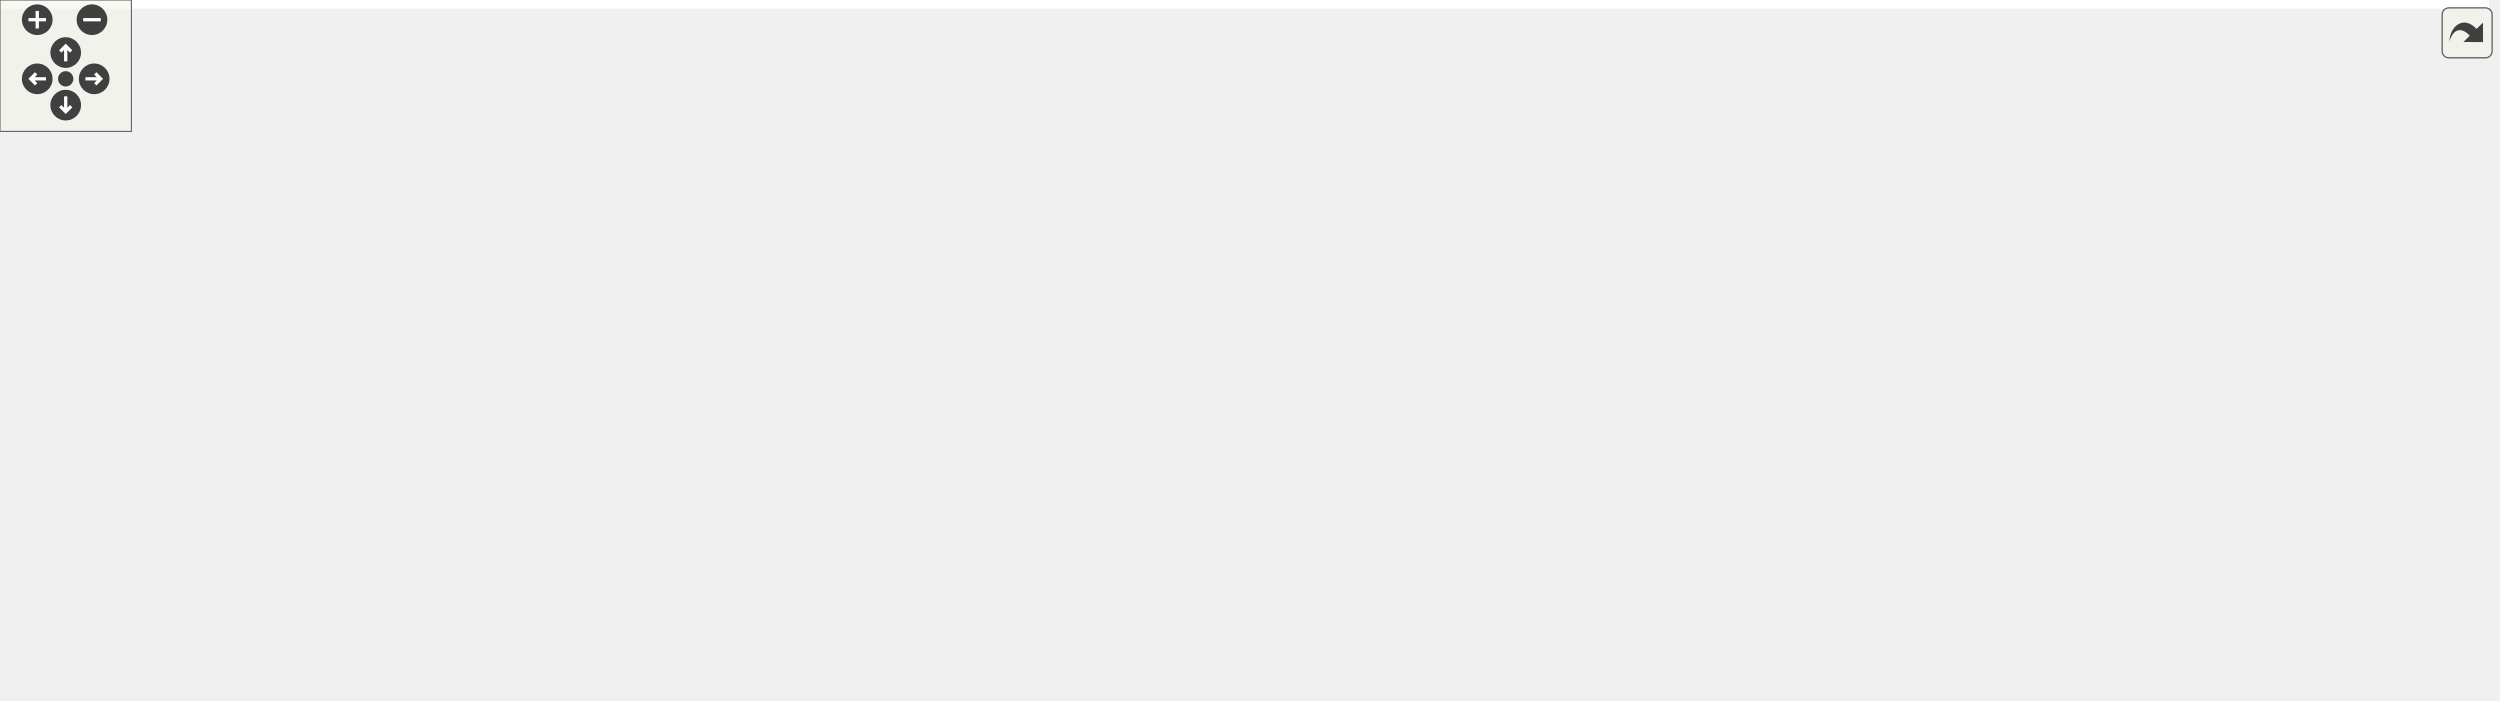
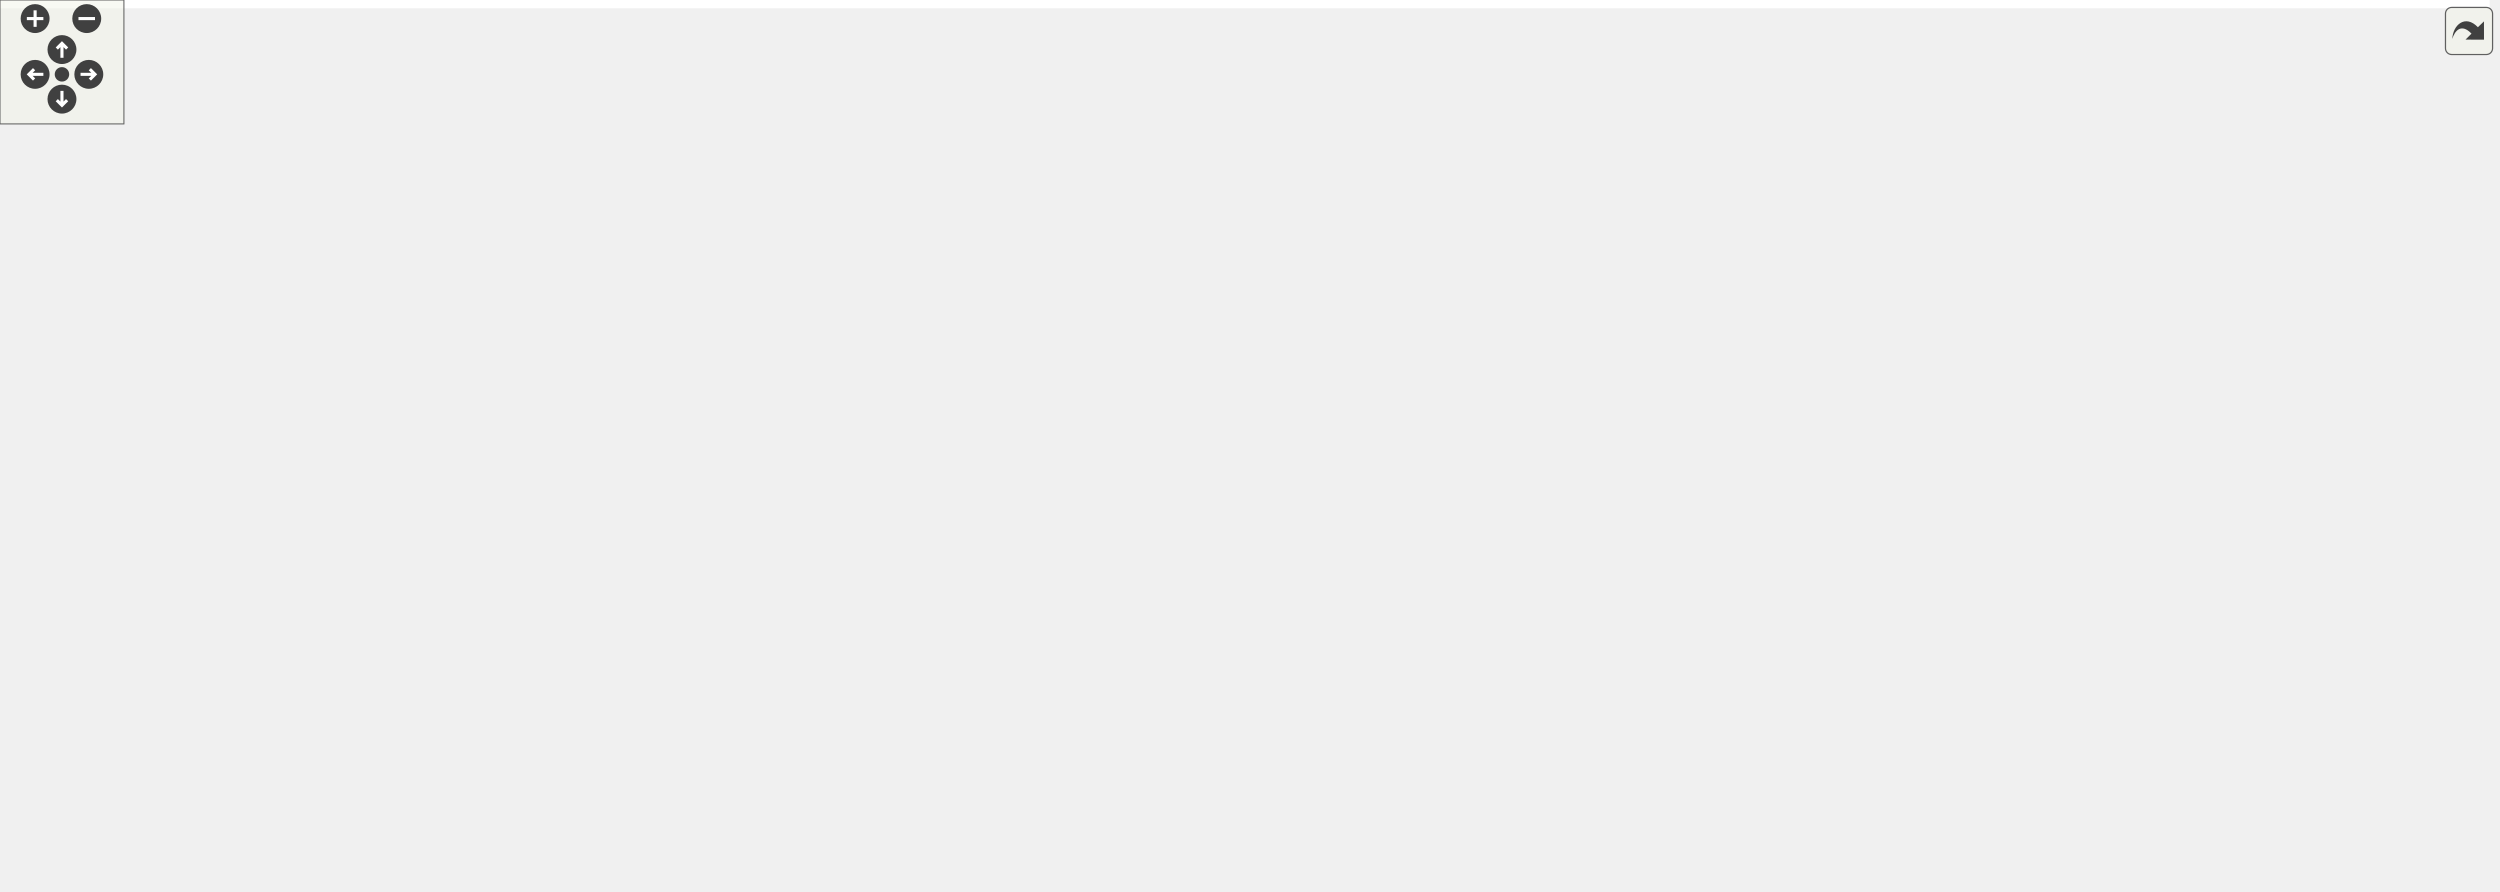
<svg xmlns="http://www.w3.org/2000/svg" xmlns:xlink="http://www.w3.org/1999/xlink" id="main" version="1.1" xml:space="preserve">
  <style type="text/css">
.edge:hover path { stroke: red; }
.edge:hover polygon { stroke: red; fill: red; }
</style>
  <defs>
    <circle id="rim" cx="0" cy="0" r="7" />
    <circle id="rim2" cx="0" cy="0" r="3.5" />
    <g id="zoomPlus">
      <use xlink:href="#rim" fill="#404040">
        <set attributeName="fill" to="#808080" begin="zoomplus.mouseover" end="zoomplus.mouseout" />
      </use>
      <path d="M-4,0h8M0,-4v8" fill="none" stroke="white" stroke-width="1.5" pointer-events="none" />
    </g>
    <g id="zoomMin">
      <use xlink:href="#rim" fill="#404040">
        <set attributeName="fill" to="#808080" begin="zoomminus.mouseover" end="zoomminus.mouseout" />
      </use>
      <path d="M-4,0h8" fill="none" stroke="white" stroke-width="1.5" pointer-events="none" />
    </g>
    <g id="dirArrow">
      <path fill="none" stroke="white" stroke-width="1.5" d="M0,-3.0v7 M-2.5,-0.5L0,-3.0L2.5,-0.5" />
    </g>
    <g id="resetDef">
      <use xlink:href="#rim2" fill="#404040">
        <set attributeName="fill" to="#808080" begin="reset.mouseover" end="reset.mouseout" />
      </use>
    </g>
  </defs>
  <svg id="graph" class="graph">
    <g id="viewport">
-       <polygon fill="white" stroke="transparent" points="-4,4 -4,-259 1136.5,-259 1136.5,4 -4,4" />
+       <polygon fill="white" stroke="transparent" points="-4,4 -4,-371 1205.5,-371 1205.5,4 -4,4" />
      <g id="node1" class="node">
        <g id="a_node1">
          <a xlink:title=" ">
-             <polygon fill="#bfbfbf" stroke="black" points="608.5,-224.5 608.5,-254.5 755.5,-254.5 755.5,-224.5 608.5,-224.5" />
-             <text text-anchor="start" x="616.5" y="-242.5" font-family="Helvetica,sans-Serif" font-size="10.00">/github/workspace/benchmark</text>
-             <text text-anchor="middle" x="682" y="-231.5" font-family="Helvetica,sans-Serif" font-size="10.00">/eigen_predict_x1x.cpp</text>
+             <polygon fill="#bfbfbf" stroke="black" points="677.5,-336.5 677.5,-366.5 824.5,-366.5 824.5,-336.5 677.5,-336.5" />
+             <text text-anchor="start" x="685.5" y="-354.5" font-family="Helvetica,sans-Serif" font-size="10.00">/github/workspace/benchmark</text>
+             <text text-anchor="middle" x="751" y="-343.5" font-family="Helvetica,sans-Serif" font-size="10.00">/eigen_predict_x1x.cpp</text>
          </a>
        </g>
      </g>
      <g id="node2" class="node">
        <g id="a_node2">
          <a xlink:href="benchmark_8hpp.xhtml" target="_top" xlink:title="Benchmarking support.">
-             <polygon fill="white" stroke="black" points="51.5,-168.5 51.5,-187.5 134.5,-187.5 134.5,-168.5 51.5,-168.5" />
-             <text text-anchor="middle" x="93" y="-175.5" font-family="Helvetica,sans-Serif" font-size="10.00">benchmark.hpp</text>
+             <polygon fill="white" stroke="black" points="51.5,-280.5 51.5,-299.5 134.5,-299.5 134.5,-280.5 51.5,-280.5" />
+             <text text-anchor="middle" x="93" y="-287.5" font-family="Helvetica,sans-Serif" font-size="10.00">benchmark.hpp</text>
          </a>
        </g>
      </g>
      <g id="edge1" class="edge">
-         <path fill="none" stroke="midnightblue" d="M608.3,-231.05C487.31,-218.83 249.58,-194.82 144.75,-184.23" />
-         <polygon fill="midnightblue" stroke="midnightblue" points="145.03,-180.74 134.73,-183.22 144.33,-187.7 145.03,-180.74" />
+         <path fill="none" stroke="midnightblue" d="M677.43,-343.85C542.99,-331.69 260.77,-306.17 144.62,-295.67" />
+         <polygon fill="midnightblue" stroke="midnightblue" points="144.84,-292.17 134.57,-294.76 144.21,-299.15 144.84,-292.17" />
      </g>
      <g id="node3" class="node">
        <g id="a_node3">
          <a xlink:title=" ">
-             <polygon fill="white" stroke="#bfbfbf" points="0,-112.5 0,-131.5 46,-131.5 46,-112.5 0,-112.5" />
-             <text text-anchor="middle" x="23" y="-119.5" font-family="Helvetica,sans-Serif" font-size="10.00">chrono</text>
-           </a>
-         </g>
-       </g>
-       <g id="edge26" class="edge">
-         <path fill="none" stroke="midnightblue" d="M608.24,-237.32C449.26,-234.13 85.11,-223.04 42,-188 28.48,-177.01 24.25,-156.95 23.08,-142.02" />
-         <polygon fill="midnightblue" stroke="midnightblue" points="26.57,-141.68 22.68,-131.83 19.57,-141.96 26.57,-141.68" />
+             <polygon fill="white" stroke="#bfbfbf" points="0,-224.5 0,-243.5 46,-243.5 46,-224.5 0,-224.5" />
+             <text text-anchor="middle" x="23" y="-231.5" font-family="Helvetica,sans-Serif" font-size="10.00">chrono</text>
+           </a>
+         </g>
+       </g>
+       <g id="edge30" class="edge">
+         <path fill="none" stroke="midnightblue" d="M677.42,-349.94C505.95,-347.99 90.63,-339.22 42,-300 28.44,-289.06 24.21,-269 23.06,-254.05" />
+         <polygon fill="midnightblue" stroke="midnightblue" points="26.54,-253.7 22.67,-243.84 19.55,-253.97 26.54,-253.7" />
      </g>
      <g id="node5" class="node">
        <g id="a_node5">
          <a xlink:href="utility_8hpp.xhtml" target="_top" xlink:title=" ">
            <polygon fill="white" stroke="black" points="312,-56.5 312,-75.5 444,-75.5 444,-56.5 312,-56.5" />
            <text text-anchor="middle" x="378" y="-63.5" font-family="Helvetica,sans-Serif" font-size="10.00">fcarouge/internal/utility.hpp</text>
          </a>
        </g>
      </g>
      <g id="edge4" class="edge">
-         <path fill="none" stroke="midnightblue" d="M648.52,-224.34C605.31,-205.52 528.37,-170.17 467,-132 441.82,-116.34 414.51,-95.82 396.87,-82.06" />
-         <polygon fill="midnightblue" stroke="midnightblue" points="398.62,-78.98 388.6,-75.54 394.29,-84.48 398.62,-78.98" />
+         <path fill="none" stroke="midnightblue" d="M677.36,-346.71C549.98,-338.12 302,-311.57 302,-235 302,-235 302,-235 302,-177 302,-137.28 335.96,-101.5 358.48,-82.15" />
+         <polygon fill="midnightblue" stroke="midnightblue" points="360.98,-84.63 366.46,-75.57 356.52,-79.24 360.98,-84.63" />
      </g>
      <g id="node7" class="node">
        <g id="a_node7">
-           <a xlink:href="kalman_8hpp.xhtml" target="_top" xlink:title="The main Kalman filter class.">
-             <polygon fill="white" stroke="black" points="308.5,-168.5 308.5,-187.5 415.5,-187.5 415.5,-168.5 308.5,-168.5" />
-             <text text-anchor="middle" x="362" y="-175.5" font-family="Helvetica,sans-Serif" font-size="10.00">fcarouge/kalman.hpp</text>
+           <a xlink:href="kalman_8hpp.xhtml" target="_top" xlink:title="The Kalman library top-level header.">
+             <polygon fill="white" stroke="black" points="473.5,-280.5 473.5,-299.5 580.5,-299.5 580.5,-280.5 473.5,-280.5" />
+             <text text-anchor="middle" x="527" y="-287.5" font-family="Helvetica,sans-Serif" font-size="10.00">fcarouge/kalman.hpp</text>
          </a>
        </g>
      </g>
      <g id="edge7" class="edge">
-         <path fill="none" stroke="midnightblue" d="M608.18,-224.77C550.09,-213.97 470.4,-199.16 417.61,-189.34" />
-         <polygon fill="midnightblue" stroke="midnightblue" points="418.22,-185.89 407.75,-187.51 416.94,-192.78 418.22,-185.89" />
-       </g>
-       <g id="node9" class="node">
-         <g id="a_node9">
-           <a xlink:title=" ">
-             <polygon fill="white" stroke="#bfbfbf" points="577.5,-56.5 577.5,-75.5 626.5,-75.5 626.5,-56.5 577.5,-56.5" />
-             <text text-anchor="middle" x="602" y="-63.5" font-family="Helvetica,sans-Serif" font-size="10.00">cstddef</text>
-           </a>
-         </g>
-       </g>
-       <g id="edge28" class="edge">
-         <path fill="none" stroke="midnightblue" d="M629.31,-224.45C611.09,-216.79 592.6,-205.23 582,-188 568.15,-165.49 595.37,-157.58 602,-132 605.94,-116.79 605.6,-98.9 604.46,-85.74" />
-         <polygon fill="midnightblue" stroke="midnightblue" points="607.92,-85.15 603.35,-75.59 600.96,-85.91 607.92,-85.15" />
-       </g>
-       <g id="node15" class="node">
-         <g id="a_node15">
-           <a xlink:title=" ">
-             <polygon fill="white" stroke="#bfbfbf" points="591,-168.5 591,-187.5 659,-187.5 659,-168.5 591,-168.5" />
-             <text text-anchor="middle" x="625" y="-175.5" font-family="Helvetica,sans-Serif" font-size="10.00">Eigen/Eigen</text>
-           </a>
-         </g>
-       </g>
-       <g id="edge23" class="edge">
-         <path fill="none" stroke="midnightblue" d="M668.49,-224.4C660.04,-215.58 649.12,-204.18 640.34,-195.02" />
-         <polygon fill="midnightblue" stroke="midnightblue" points="642.74,-192.46 633.29,-187.66 637.68,-197.3 642.74,-192.46" />
-       </g>
-       <g id="node16" class="node">
-         <g id="a_node16">
-           <a xlink:title=" ">
-             <polygon fill="white" stroke="#bfbfbf" points="677.5,-168.5 677.5,-187.5 800.5,-187.5 800.5,-168.5 677.5,-168.5" />
-             <text text-anchor="middle" x="739" y="-175.5" font-family="Helvetica,sans-Serif" font-size="10.00">benchmark/benchmark.h</text>
-           </a>
-         </g>
-       </g>
-       <g id="edge24" class="edge">
-         <path fill="none" stroke="midnightblue" d="M695.51,-224.4C703.96,-215.58 714.88,-204.18 723.66,-195.02" />
-         <polygon fill="midnightblue" stroke="midnightblue" points="726.32,-197.3 730.71,-187.66 721.26,-192.46 726.32,-197.3" />
-       </g>
-       <g id="node17" class="node">
-         <g id="a_node17">
-           <a xlink:title=" ">
-             <polygon fill="white" stroke="#bfbfbf" points="819,-168.5 819,-187.5 875,-187.5 875,-168.5 819,-168.5" />
-             <text text-anchor="middle" x="847" y="-175.5" font-family="Helvetica,sans-Serif" font-size="10.00">algorithm</text>
-           </a>
-         </g>
-       </g>
-       <g id="edge25" class="edge">
-         <path fill="none" stroke="midnightblue" d="M721.1,-224.4C749.16,-214.28 786.57,-200.79 813.31,-191.15" />
-         <polygon fill="midnightblue" stroke="midnightblue" points="814.77,-194.34 822.99,-187.66 812.4,-187.76 814.77,-194.34" />
+         <path fill="none" stroke="midnightblue" d="M698.2,-336.47C658.71,-325.99 605.44,-311.84 568.87,-302.12" />
+         <polygon fill="midnightblue" stroke="midnightblue" points="569.59,-298.69 559.02,-299.51 567.79,-305.46 569.59,-298.69" />
+       </g>
+       <g id="node11" class="node">
+         <g id="a_node11">
+           <a xlink:title=" ">
+             <polygon fill="white" stroke="#bfbfbf" points="602.5,-56.5 602.5,-75.5 651.5,-75.5 651.5,-56.5 602.5,-56.5" />
+             <text text-anchor="middle" x="627" y="-63.5" font-family="Helvetica,sans-Serif" font-size="10.00">cstddef</text>
+           </a>
+         </g>
+       </g>
+       <g id="edge32" class="edge">
+         <path fill="none" stroke="midnightblue" d="M700.54,-336.4C682.02,-328.67 662.75,-317.06 651,-300 638.94,-282.48 630.57,-138.03 627.9,-85.77" />
+         <polygon fill="midnightblue" stroke="midnightblue" points="631.39,-85.41 627.4,-75.59 624.4,-85.75 631.39,-85.41" />
      </g>
      <g id="node18" class="node">
        <g id="a_node18">
          <a xlink:title=" ">
-             <polygon fill="white" stroke="#bfbfbf" points="893,-168.5 893,-187.5 937,-187.5 937,-168.5 893,-168.5" />
-             <text text-anchor="middle" x="915" y="-175.5" font-family="Helvetica,sans-Serif" font-size="10.00">cmath</text>
+             <polygon fill="white" stroke="#bfbfbf" points="660,-280.5 660,-299.5 728,-299.5 728,-280.5 660,-280.5" />
+             <text text-anchor="middle" x="694" y="-287.5" font-family="Helvetica,sans-Serif" font-size="10.00">Eigen/Eigen</text>
          </a>
        </g>
      </g>
      <g id="edge27" class="edge">
-         <path fill="none" stroke="midnightblue" d="M740.49,-224.49C778.54,-215.24 829.45,-202.59 882.71,-188.28" />
-         <polygon fill="midnightblue" stroke="midnightblue" points="883.94,-191.58 892.68,-185.59 882.11,-184.82 883.94,-191.58" />
+         <path fill="none" stroke="midnightblue" d="M737.49,-336.4C729.04,-327.58 718.12,-316.18 709.34,-307.02" />
+         <polygon fill="midnightblue" stroke="midnightblue" points="711.74,-304.46 702.29,-299.66 706.68,-309.3 711.74,-304.46" />
      </g>
      <g id="node19" class="node">
        <g id="a_node19">
          <a xlink:title=" ">
-             <polygon fill="white" stroke="#bfbfbf" points="955,-168.5 955,-187.5 1001,-187.5 1001,-168.5 955,-168.5" />
-             <text text-anchor="middle" x="978" y="-175.5" font-family="Helvetica,sans-Serif" font-size="10.00">cstdint</text>
-           </a>
-         </g>
-       </g>
-       <g id="edge29" class="edge">
-         <path fill="none" stroke="midnightblue" d="M755.76,-226.13C806.51,-217.21 875.64,-204.27 945.18,-188.04" />
-         <polygon fill="midnightblue" stroke="midnightblue" points="946.06,-191.43 954.99,-185.72 944.45,-184.61 946.06,-191.43" />
+             <polygon fill="white" stroke="#bfbfbf" points="746.5,-280.5 746.5,-299.5 869.5,-299.5 869.5,-280.5 746.5,-280.5" />
+             <text text-anchor="middle" x="808" y="-287.5" font-family="Helvetica,sans-Serif" font-size="10.00">benchmark/benchmark.h</text>
+           </a>
+         </g>
+       </g>
+       <g id="edge28" class="edge">
+         <path fill="none" stroke="midnightblue" d="M764.51,-336.4C772.96,-327.58 783.88,-316.18 792.66,-307.02" />
+         <polygon fill="midnightblue" stroke="midnightblue" points="795.32,-309.3 799.71,-299.66 790.26,-304.46 795.32,-309.3" />
      </g>
      <g id="node20" class="node">
        <g id="a_node20">
          <a xlink:title=" ">
-             <polygon fill="white" stroke="#bfbfbf" points="1019,-168.5 1019,-187.5 1065,-187.5 1065,-168.5 1019,-168.5" />
-             <text text-anchor="middle" x="1042" y="-175.5" font-family="Helvetica,sans-Serif" font-size="10.00">cstring</text>
-           </a>
-         </g>
-       </g>
-       <g id="edge30" class="edge">
-         <path fill="none" stroke="midnightblue" d="M755.75,-229.75C820.25,-221.5 916.57,-207.75 1008.88,-188.03" />
-         <polygon fill="midnightblue" stroke="midnightblue" points="1009.63,-191.45 1018.66,-185.92 1008.15,-184.61 1009.63,-191.45" />
+             <polygon fill="white" stroke="#bfbfbf" points="888,-280.5 888,-299.5 944,-299.5 944,-280.5 888,-280.5" />
+             <text text-anchor="middle" x="916" y="-287.5" font-family="Helvetica,sans-Serif" font-size="10.00">algorithm</text>
+           </a>
+         </g>
+       </g>
+       <g id="edge29" class="edge">
+         <path fill="none" stroke="midnightblue" d="M790.1,-336.4C818.16,-326.28 855.57,-312.79 882.31,-303.15" />
+         <polygon fill="midnightblue" stroke="midnightblue" points="883.77,-306.34 891.99,-299.66 881.4,-299.76 883.77,-306.34" />
      </g>
      <g id="node21" class="node">
        <g id="a_node21">
          <a xlink:title=" ">
-             <polygon fill="white" stroke="#bfbfbf" points="1083.5,-168.5 1083.5,-187.5 1132.5,-187.5 1132.5,-168.5 1083.5,-168.5" />
-             <text text-anchor="middle" x="1108" y="-175.5" font-family="Helvetica,sans-Serif" font-size="10.00">random</text>
+             <polygon fill="white" stroke="#bfbfbf" points="962,-280.5 962,-299.5 1006,-299.5 1006,-280.5 962,-280.5" />
+             <text text-anchor="middle" x="984" y="-287.5" font-family="Helvetica,sans-Serif" font-size="10.00">cmath</text>
          </a>
        </g>
      </g>
      <g id="edge31" class="edge">
-         <path fill="none" stroke="midnightblue" d="M755.79,-231.9C832.69,-224.36 956.8,-210.36 1073.06,-187.95" />
-         <polygon fill="midnightblue" stroke="midnightblue" points="1074.06,-191.32 1083.2,-185.96 1072.72,-184.45 1074.06,-191.32" />
+         <path fill="none" stroke="midnightblue" d="M809.49,-336.49C847.54,-327.24 898.45,-314.59 951.71,-300.28" />
+         <polygon fill="midnightblue" stroke="midnightblue" points="952.94,-303.58 961.68,-297.59 951.11,-296.82 952.94,-303.58" />
+       </g>
+       <g id="node22" class="node">
+         <g id="a_node22">
+           <a xlink:title=" ">
+             <polygon fill="white" stroke="#bfbfbf" points="1024,-280.5 1024,-299.5 1070,-299.5 1070,-280.5 1024,-280.5" />
+             <text text-anchor="middle" x="1047" y="-287.5" font-family="Helvetica,sans-Serif" font-size="10.00">cstdint</text>
+           </a>
+         </g>
+       </g>
+       <g id="edge33" class="edge">
+         <path fill="none" stroke="midnightblue" d="M824.76,-338.13C875.51,-329.21 944.64,-316.27 1014.18,-300.04" />
+         <polygon fill="midnightblue" stroke="midnightblue" points="1015.06,-303.43 1023.99,-297.72 1013.45,-296.61 1015.06,-303.43" />
+       </g>
+       <g id="node23" class="node">
+         <g id="a_node23">
+           <a xlink:title=" ">
+             <polygon fill="white" stroke="#bfbfbf" points="1088,-280.5 1088,-299.5 1134,-299.5 1134,-280.5 1088,-280.5" />
+             <text text-anchor="middle" x="1111" y="-287.5" font-family="Helvetica,sans-Serif" font-size="10.00">cstring</text>
+           </a>
+         </g>
+       </g>
+       <g id="edge34" class="edge">
+         <path fill="none" stroke="midnightblue" d="M824.75,-341.75C889.25,-333.5 985.57,-319.75 1077.88,-300.03" />
+         <polygon fill="midnightblue" stroke="midnightblue" points="1078.63,-303.45 1087.66,-297.92 1077.15,-296.61 1078.63,-303.45" />
+       </g>
+       <g id="node24" class="node">
+         <g id="a_node24">
+           <a xlink:title=" ">
+             <polygon fill="white" stroke="#bfbfbf" points="1152.5,-280.5 1152.5,-299.5 1201.5,-299.5 1201.5,-280.5 1152.5,-280.5" />
+             <text text-anchor="middle" x="1177" y="-287.5" font-family="Helvetica,sans-Serif" font-size="10.00">random</text>
+           </a>
+         </g>
+       </g>
+       <g id="edge35" class="edge">
+         <path fill="none" stroke="midnightblue" d="M824.79,-343.9C901.69,-336.36 1025.8,-322.36 1142.06,-299.95" />
+         <polygon fill="midnightblue" stroke="midnightblue" points="1143.06,-303.32 1152.2,-297.96 1141.72,-296.45 1143.06,-303.32" />
      </g>
      <g id="edge2" class="edge">
-         <path fill="none" stroke="midnightblue" d="M81.75,-168.32C71.2,-160.18 55.2,-147.84 42.56,-138.09" />
-         <polygon fill="midnightblue" stroke="midnightblue" points="44.51,-135.17 34.45,-131.83 40.23,-140.71 44.51,-135.17" />
+         <path fill="none" stroke="midnightblue" d="M81.75,-280.32C71.2,-272.18 55.2,-259.84 42.56,-250.09" />
+         <polygon fill="midnightblue" stroke="midnightblue" points="44.51,-247.17 34.45,-243.83 40.23,-252.71 44.51,-247.17" />
      </g>
      <g id="node4" class="node">
        <g id="a_node4">
          <a xlink:title=" ">
            <polygon fill="white" stroke="#bfbfbf" points="100,-0.5 100,-19.5 162,-19.5 162,-0.5 100,-0.5" />
            <text text-anchor="middle" x="131" y="-7.5" font-family="Helvetica,sans-Serif" font-size="10.00">type_traits</text>
          </a>
        </g>
      </g>
      <g id="edge3" class="edge">
-         <path fill="none" stroke="midnightblue" d="M91.7,-168.47C88.96,-148.25 83.96,-96.08 98,-56 101.67,-45.53 108.66,-35.41 115.27,-27.44" />
-         <polygon fill="midnightblue" stroke="midnightblue" points="118.11,-29.51 122.12,-19.71 112.87,-24.87 118.11,-29.51" />
+         <path fill="none" stroke="midnightblue" d="M90.44,-280.25C85.25,-261.74 74,-217.18 74,-179 74,-179 74,-179 74,-121 74,-84.3 99.32,-47.66 116.21,-27.3" />
+         <polygon fill="midnightblue" stroke="midnightblue" points="118.95,-29.48 122.83,-19.62 113.65,-24.9 118.95,-29.48" />
      </g>
      <g id="edge6" class="edge">
        <path fill="none" stroke="midnightblue" d="M338.86,-56.44C293.33,-46.49 218.51,-30.13 172.14,-19.99" />
        <polygon fill="midnightblue" stroke="midnightblue" points="172.65,-16.52 162.13,-17.81 171.16,-23.36 172.65,-16.52" />
      </g>
      <g id="node6" class="node">
        <g id="a_node6">
          <a xlink:title=" ">
            <polygon fill="white" stroke="#bfbfbf" points="397,-0.5 397,-19.5 453,-19.5 453,-0.5 397,-0.5" />
            <text text-anchor="middle" x="425" y="-7.5" font-family="Helvetica,sans-Serif" font-size="10.00">concepts</text>
          </a>
        </g>
      </g>
      <g id="edge5" class="edge">
        <path fill="none" stroke="midnightblue" d="M385.76,-56.08C392.54,-48.3 402.54,-36.8 410.76,-27.37" />
        <polygon fill="midnightblue" stroke="midnightblue" points="413.46,-29.59 417.38,-19.75 408.18,-25 413.46,-29.59" />
      </g>
-       <g id="edge21" class="edge">
-         <path fill="none" stroke="midnightblue" d="M308.26,-173.69C248.92,-168.8 158.85,-157.34 137,-132 112.37,-103.43 119.31,-55.49 125.67,-29.35" />
-         <polygon fill="midnightblue" stroke="midnightblue" points="129.07,-30.17 128.27,-19.61 122.31,-28.37 129.07,-30.17" />
-       </g>
-       <g id="edge17" class="edge">
-         <path fill="none" stroke="midnightblue" d="M353.22,-168.23C341.89,-155.81 324.58,-132.32 333,-112 337.92,-100.12 347.67,-89.74 356.83,-81.96" />
-         <polygon fill="midnightblue" stroke="midnightblue" points="359.25,-84.51 364.94,-75.56 354.92,-79.01 359.25,-84.51" />
-       </g>
-       <g id="edge18" class="edge">
-         <path fill="none" stroke="midnightblue" d="M374.15,-168.42C395.03,-152.85 437.01,-117.64 453,-76 459.37,-59.41 449.61,-40.82 439.91,-27.78" />
-         <polygon fill="midnightblue" stroke="midnightblue" points="442.41,-25.31 433.4,-19.74 436.97,-29.72 442.41,-25.31" />
-       </g>
      <g id="node8" class="node">
        <g id="a_node8">
+           <a xlink:href="algorithm_8hpp.xhtml" target="_top" xlink:title="The collection of Kalman algorithms.">
+             <polygon fill="white" stroke="black" points="444,-224.5 444,-243.5 518,-243.5 518,-224.5 444,-224.5" />
+             <text text-anchor="middle" x="481" y="-231.5" font-family="Helvetica,sans-Serif" font-size="10.00">algorithm.hpp</text>
+           </a>
+         </g>
+       </g>
+       <g id="edge8" class="edge">
+         <path fill="none" stroke="midnightblue" d="M519.4,-280.08C512.77,-272.3 502.98,-260.8 494.94,-251.37" />
+         <polygon fill="midnightblue" stroke="midnightblue" points="497.6,-249.09 488.45,-243.75 492.27,-253.63 497.6,-249.09" />
+       </g>
+       <g id="node9" class="node">
+         <g id="a_node9">
+           <a xlink:href="filter_8hpp.xhtml" target="_top" xlink:title="The Kalman filter class.">
+             <polygon fill="white" stroke="black" points="389.5,-168.5 389.5,-187.5 442.5,-187.5 442.5,-168.5 389.5,-168.5" />
+             <text text-anchor="middle" x="416" y="-175.5" font-family="Helvetica,sans-Serif" font-size="10.00">filter.hpp</text>
+           </a>
+         </g>
+       </g>
+       <g id="edge9" class="edge">
+         <path fill="none" stroke="midnightblue" d="M494.69,-280.5C474.84,-273.7 450.35,-262.22 435,-244 424,-230.95 419.37,-211.79 417.42,-197.66" />
+         <polygon fill="midnightblue" stroke="midnightblue" points="420.89,-197.18 416.36,-187.61 413.92,-197.92 420.89,-197.18" />
+       </g>
+       <g id="node17" class="node">
+         <g id="a_node17">
+           <a xlink:href="detail_8hpp.xhtml" target="_top" xlink:title=" ">
+             <polygon fill="white" stroke="black" points="536,-224.5 536,-243.5 628,-243.5 628,-224.5 536,-224.5" />
+             <text text-anchor="middle" x="582" y="-231.5" font-family="Helvetica,sans-Serif" font-size="10.00">internal/detail.hpp</text>
+           </a>
+         </g>
+       </g>
+       <g id="edge25" class="edge">
+         <path fill="none" stroke="midnightblue" d="M536.08,-280.08C544.17,-272.14 556.2,-260.34 565.91,-250.8" />
+         <polygon fill="midnightblue" stroke="midnightblue" points="568.4,-253.25 573.09,-243.75 563.5,-248.26 568.4,-253.25" />
+       </g>
+       <g id="edge23" class="edge">
+         <path fill="none" stroke="midnightblue" d="M389.25,-175.8C331.1,-172.63 195.74,-162.14 163,-132 134.31,-105.59 130.12,-56.75 130.18,-29.9" />
+         <polygon fill="midnightblue" stroke="midnightblue" points="133.68,-29.65 130.42,-19.57 126.69,-29.49 133.68,-29.65" />
+       </g>
+       <g id="edge19" class="edge">
+         <path fill="none" stroke="midnightblue" d="M413.02,-168.37C406.86,-150.54 392.61,-109.3 384.31,-85.27" />
+         <polygon fill="midnightblue" stroke="midnightblue" points="387.54,-83.9 380.97,-75.59 380.93,-86.19 387.54,-83.9" />
+       </g>
+       <g id="edge20" class="edge">
+         <path fill="none" stroke="midnightblue" d="M418.21,-168.45C421.55,-155.9 428.32,-131.82 436,-112 442.4,-95.5 449.13,-93.27 453,-76 454.94,-67.33 455.44,-64.55 453,-56 450.1,-45.84 444.17,-35.75 438.51,-27.7" />
+         <polygon fill="midnightblue" stroke="midnightblue" points="441.22,-25.48 432.41,-19.59 435.62,-29.69 441.22,-25.48" />
+       </g>
+       <g id="node10" class="node">
+         <g id="a_node10">
          <a xlink:href="format_8hpp.xhtml" target="_top" xlink:title=" ">
-             <polygon fill="white" stroke="black" points="476.5,-112.5 476.5,-131.5 573.5,-131.5 573.5,-112.5 476.5,-112.5" />
-             <text text-anchor="middle" x="525" y="-119.5" font-family="Helvetica,sans-Serif" font-size="10.00">internal/format.hpp</text>
-           </a>
-         </g>
-       </g>
-       <g id="edge8" class="edge">
-         <path fill="none" stroke="midnightblue" d="M387.83,-168.44C415.25,-159.36 458.78,-144.94 489.43,-134.78" />
-         <polygon fill="midnightblue" stroke="midnightblue" points="490.9,-137.98 499.29,-131.52 488.7,-131.34 490.9,-137.98" />
-       </g>
-       <g id="edge19" class="edge">
-         <path fill="none" stroke="midnightblue" d="M415.57,-172.29C472.65,-166.21 558.04,-153.75 582,-132 594.96,-120.24 599.62,-100.31 601.24,-85.61" />
-         <polygon fill="midnightblue" stroke="midnightblue" points="604.73,-85.84 601.98,-75.61 597.75,-85.33 604.73,-85.84" />
-       </g>
-       <g id="node11" class="node">
-         <g id="a_node11">
+             <polygon fill="white" stroke="black" points="501.5,-112.5 501.5,-131.5 598.5,-131.5 598.5,-112.5 501.5,-112.5" />
+             <text text-anchor="middle" x="550" y="-119.5" font-family="Helvetica,sans-Serif" font-size="10.00">internal/format.hpp</text>
+           </a>
+         </g>
+       </g>
+       <g id="edge10" class="edge">
+         <path fill="none" stroke="midnightblue" d="M437.23,-168.44C459.38,-159.52 494.32,-145.44 519.44,-135.32" />
+         <polygon fill="midnightblue" stroke="midnightblue" points="520.9,-138.5 528.87,-131.52 518.28,-132.01 520.9,-138.5" />
+       </g>
+       <g id="edge21" class="edge">
+         <path fill="none" stroke="midnightblue" d="M442.63,-174.07C489.57,-168.39 584.33,-154.43 608,-132 620.53,-120.13 624.94,-100.51 626.42,-85.92" />
+         <polygon fill="midnightblue" stroke="midnightblue" points="629.93,-85.75 627.08,-75.55 622.95,-85.31 629.93,-85.75" />
+       </g>
+       <g id="node13" class="node">
+         <g id="a_node13">
          <a xlink:href="internal_2kalman_8hpp.xhtml" target="_top" xlink:title=" ">
-             <polygon fill="white" stroke="black" points="146.5,-112.5 146.5,-131.5 247.5,-131.5 247.5,-112.5 146.5,-112.5" />
-             <text text-anchor="middle" x="197" y="-119.5" font-family="Helvetica,sans-Serif" font-size="10.00">internal/kalman.hpp</text>
-           </a>
-         </g>
+             <polygon fill="white" stroke="black" points="172.5,-112.5 172.5,-131.5 273.5,-131.5 273.5,-112.5 172.5,-112.5" />
+             <text text-anchor="middle" x="223" y="-119.5" font-family="Helvetica,sans-Serif" font-size="10.00">internal/kalman.hpp</text>
+           </a>
+         </g>
+       </g>
+       <g id="edge14" class="edge">
+         <path fill="none" stroke="midnightblue" d="M389.16,-169.49C356.46,-160.34 300.89,-144.79 263.1,-134.22" />
+         <polygon fill="midnightblue" stroke="midnightblue" points="263.99,-130.84 253.42,-131.51 262.11,-137.58 263.99,-130.84" />
+       </g>
+       <g id="node14" class="node">
+         <g id="a_node14">
+           <a xlink:title=" ">
+             <polygon fill="white" stroke="#bfbfbf" points="234.5,-56.5 234.5,-75.5 293.5,-75.5 293.5,-56.5 234.5,-56.5" />
+             <text text-anchor="middle" x="264" y="-63.5" font-family="Helvetica,sans-Serif" font-size="10.00">functional</text>
+           </a>
+         </g>
+       </g>
+       <g id="edge22" class="edge">
+         <path fill="none" stroke="midnightblue" d="M404.07,-168.37C378.1,-149.57 316.19,-104.77 284.08,-81.53" />
+         <polygon fill="midnightblue" stroke="midnightblue" points="286.02,-78.62 275.87,-75.59 281.92,-84.29 286.02,-78.62" />
+       </g>
+       <g id="node16" class="node">
+         <g id="a_node16">
+           <a xlink:title=" ">
+             <polygon fill="white" stroke="#bfbfbf" points="444.5,-112.5 444.5,-131.5 483.5,-131.5 483.5,-112.5 444.5,-112.5" />
+             <text text-anchor="middle" x="464" y="-119.5" font-family="Helvetica,sans-Serif" font-size="10.00">utility</text>
+           </a>
+         </g>
+       </g>
+       <g id="edge24" class="edge">
+         <path fill="none" stroke="midnightblue" d="M423.93,-168.08C430.85,-160.3 441.07,-148.8 449.45,-139.37" />
+         <polygon fill="midnightblue" stroke="midnightblue" points="452.19,-141.55 456.22,-131.75 446.96,-136.9 452.19,-141.55" />
+       </g>
+       <g id="edge11" class="edge">
+         <path fill="none" stroke="midnightblue" d="M522.75,-112.44C493.56,-103.28 447.08,-88.69 414.69,-78.52" />
+         <polygon fill="midnightblue" stroke="midnightblue" points="415.72,-75.17 405.13,-75.52 413.62,-81.85 415.72,-75.17" />
      </g>
      <g id="edge12" class="edge">
-         <path fill="none" stroke="midnightblue" d="M335.86,-168.44C307.98,-159.32 263.65,-144.81 232.6,-134.65" />
-         <polygon fill="midnightblue" stroke="midnightblue" points="233.62,-131.3 223.02,-131.52 231.44,-137.95 233.62,-131.3" />
+         <path fill="none" stroke="midnightblue" d="M562.37,-112.32C574.16,-104.06 592.13,-91.45 606.14,-81.63" />
+         <polygon fill="midnightblue" stroke="midnightblue" points="608.48,-84.26 614.66,-75.65 604.46,-78.53 608.48,-84.26" />
      </g>
      <g id="node12" class="node">
        <g id="a_node12">
          <a xlink:title=" ">
-             <polygon fill="white" stroke="#bfbfbf" points="234.5,-56.5 234.5,-75.5 293.5,-75.5 293.5,-56.5 234.5,-56.5" />
-             <text text-anchor="middle" x="264" y="-63.5" font-family="Helvetica,sans-Serif" font-size="10.00">functional</text>
-           </a>
-         </g>
-       </g>
-       <g id="edge20" class="edge">
-         <path fill="none" stroke="midnightblue" d="M354.31,-168.37C337.99,-150.05 299.68,-107.05 278.58,-83.36" />
-         <polygon fill="midnightblue" stroke="midnightblue" points="280.92,-80.73 271.65,-75.59 275.69,-85.39 280.92,-80.73" />
-       </g>
-       <g id="node14" class="node">
-         <g id="a_node14">
-           <a xlink:title=" ">
-             <polygon fill="white" stroke="#bfbfbf" points="342.5,-112.5 342.5,-131.5 381.5,-131.5 381.5,-112.5 342.5,-112.5" />
-             <text text-anchor="middle" x="362" y="-119.5" font-family="Helvetica,sans-Serif" font-size="10.00">utility</text>
-           </a>
-         </g>
-       </g>
-       <g id="edge22" class="edge">
-         <path fill="none" stroke="midnightblue" d="M362,-168.08C362,-161.01 362,-150.86 362,-141.99" />
-         <polygon fill="midnightblue" stroke="midnightblue" points="365.5,-141.75 362,-131.75 358.5,-141.75 365.5,-141.75" />
-       </g>
-       <g id="edge9" class="edge">
-         <path fill="none" stroke="midnightblue" d="M501.71,-112.44C477.19,-103.44 438.4,-89.19 410.8,-79.05" />
-         <polygon fill="midnightblue" stroke="midnightblue" points="411.78,-75.68 401.18,-75.52 409.36,-82.25 411.78,-75.68" />
-       </g>
-       <g id="edge10" class="edge">
-         <path fill="none" stroke="midnightblue" d="M537.37,-112.32C549.16,-104.06 567.13,-91.45 581.14,-81.63" />
-         <polygon fill="midnightblue" stroke="midnightblue" points="583.48,-84.26 589.66,-75.65 579.46,-78.53 583.48,-84.26" />
-       </g>
-       <g id="node10" class="node">
-         <g id="a_node10">
-           <a xlink:title=" ">
-             <polygon fill="white" stroke="#bfbfbf" points="503,-56.5 503,-75.5 547,-75.5 547,-56.5 503,-56.5" />
-             <text text-anchor="middle" x="525" y="-63.5" font-family="Helvetica,sans-Serif" font-size="10.00">format</text>
-           </a>
-         </g>
-       </g>
-       <g id="edge11" class="edge">
-         <path fill="none" stroke="midnightblue" d="M525,-112.08C525,-105.01 525,-94.86 525,-85.99" />
-         <polygon fill="midnightblue" stroke="midnightblue" points="528.5,-85.75 525,-75.75 521.5,-85.75 528.5,-85.75" />
+             <polygon fill="white" stroke="#bfbfbf" points="528,-56.5 528,-75.5 572,-75.5 572,-56.5 528,-56.5" />
+             <text text-anchor="middle" x="550" y="-63.5" font-family="Helvetica,sans-Serif" font-size="10.00">format</text>
+           </a>
+         </g>
+       </g>
+       <g id="edge13" class="edge">
+         <path fill="none" stroke="midnightblue" d="M550,-112.08C550,-105.01 550,-94.86 550,-85.99" />
+         <polygon fill="midnightblue" stroke="midnightblue" points="553.5,-85.75 550,-75.75 546.5,-85.75 553.5,-85.75" />
+       </g>
+       <g id="edge18" class="edge">
+         <path fill="none" stroke="midnightblue" d="M210.35,-112.42C198.66,-104.06 181.3,-90.53 169,-76 156.75,-61.53 146.18,-42.59 139.33,-28.9" />
+         <polygon fill="midnightblue" stroke="midnightblue" points="142.34,-27.08 134.84,-19.6 136.03,-30.13 142.34,-27.08" />
+       </g>
+       <g id="edge15" class="edge">
+         <path fill="none" stroke="midnightblue" d="M247.56,-112.44C273.52,-103.4 314.67,-89.06 343.8,-78.92" />
+         <polygon fill="midnightblue" stroke="midnightblue" points="345.26,-82.11 353.55,-75.52 342.96,-75.5 345.26,-82.11" />
      </g>
      <g id="edge16" class="edge">
-         <path fill="none" stroke="midnightblue" d="M191.56,-112.42C185.87,-103.39 176.7,-88.76 169,-76 159.42,-60.12 148.79,-41.89 141.22,-28.78" />
-         <polygon fill="midnightblue" stroke="midnightblue" points="144.11,-26.79 136.09,-19.88 138.05,-30.29 144.11,-26.79" />
-       </g>
-       <g id="edge13" class="edge">
-         <path fill="none" stroke="midnightblue" d="M225.68,-112.44C256.53,-103.24 305.73,-88.56 339.83,-78.39" />
-         <polygon fill="midnightblue" stroke="midnightblue" points="340.87,-81.73 349.45,-75.52 338.87,-75.02 340.87,-81.73" />
-       </g>
-       <g id="edge14" class="edge">
-         <path fill="none" stroke="midnightblue" d="M207.76,-112.32C217.77,-104.26 232.89,-92.08 244.93,-82.37" />
-         <polygon fill="midnightblue" stroke="midnightblue" points="247.45,-84.83 253.04,-75.83 243.06,-79.38 247.45,-84.83" />
-       </g>
-       <g id="node13" class="node">
-         <g id="a_node13">
+         <path fill="none" stroke="midnightblue" d="M229.77,-112.08C235.56,-104.46 244.06,-93.26 251.14,-83.94" />
+         <polygon fill="midnightblue" stroke="midnightblue" points="254.1,-85.83 257.36,-75.75 248.52,-81.6 254.1,-85.83" />
+       </g>
+       <g id="node15" class="node">
+         <g id="a_node15">
          <a xlink:title=" ">
            <polygon fill="white" stroke="#bfbfbf" points="178,-56.5 178,-75.5 216,-75.5 216,-56.5 178,-56.5" />
            <text text-anchor="middle" x="197" y="-63.5" font-family="Helvetica,sans-Serif" font-size="10.00">tuple</text>
          </a>
        </g>
      </g>
-       <g id="edge15" class="edge">
-         <path fill="none" stroke="midnightblue" d="M197,-112.08C197,-105.01 197,-94.86 197,-85.99" />
-         <polygon fill="midnightblue" stroke="midnightblue" points="200.5,-85.75 197,-75.75 193.5,-85.75 200.5,-85.75" />
+       <g id="edge17" class="edge">
+         <path fill="none" stroke="midnightblue" d="M218.71,-112.08C215.15,-104.69 209.98,-93.95 205.58,-84.81" />
+         <polygon fill="midnightblue" stroke="midnightblue" points="208.71,-83.24 201.21,-75.75 202.4,-86.28 208.71,-83.24" />
+       </g>
+       <g id="edge26" class="edge">
+         <path fill="none" stroke="midnightblue" d="M555.7,-224.44C527.65,-215.32 483.06,-200.81 451.82,-190.65" />
+         <polygon fill="midnightblue" stroke="midnightblue" points="452.77,-187.28 442.18,-187.52 450.61,-193.94 452.77,-187.28" />
      </g>
    </g>
  </svg>
  <g id="navigator" transform="translate(0 0)" fill="#404254">
    <rect fill="#f2f5e9" fill-opacity="0.5" stroke="#606060" stroke-width=".5" x="0" y="0" width="60" height="60" />
    <use id="zoomplus" xlink:href="#zoomPlus" x="17" y="9" />
    <use id="zoomminus" xlink:href="#zoomMin" x="42" y="9" />
    <use id="reset" xlink:href="#resetDef" x="30" y="36" />
    <g id="arrowUp" xlink:href="#dirArrow" transform="translate(30 24)">
      <use xlink:href="#rim" fill="#404040">
        <set attributeName="fill" to="#808080" begin="arrowUp.mouseover" end="arrowUp.mouseout" />
      </use>
      <path fill="none" stroke="white" stroke-width="1.5" d="M0,-3.0v7 M-2.5,-0.5L0,-3.0L2.5,-0.5" />
    </g>
    <g id="arrowRight" xlink:href="#dirArrow" transform="rotate(90) translate(36 -43)">
      <use xlink:href="#rim" fill="#404040">
        <set attributeName="fill" to="#808080" begin="arrowRight.mouseover" end="arrowRight.mouseout" />
      </use>
      <path fill="none" stroke="white" stroke-width="1.5" d="M0,-3.0v7 M-2.5,-0.5L0,-3.0L2.5,-0.5" />
    </g>
    <g id="arrowDown" xlink:href="#dirArrow" transform="rotate(180) translate(-30 -48)">
      <use xlink:href="#rim" fill="#404040">
        <set attributeName="fill" to="#808080" begin="arrowDown.mouseover" end="arrowDown.mouseout" />
      </use>
      <path fill="none" stroke="white" stroke-width="1.5" d="M0,-3.0v7 M-2.5,-0.5L0,-3.0L2.5,-0.5" />
    </g>
    <g id="arrowLeft" xlink:href="#dirArrow" transform="rotate(270) translate(-36 17)">
      <use xlink:href="#rim" fill="#404040">
        <set attributeName="fill" to="#808080" begin="arrowLeft.mouseover" end="arrowLeft.mouseout" />
      </use>
      <path fill="none" stroke="white" stroke-width="1.5" d="M0,-3.0v7 M-2.5,-0.5L0,-3.0L2.5,-0.5" />
    </g>
  </g>
  <svg viewBox="0 0 15 15" width="100%" height="30px" preserveAspectRatio="xMaxYMin meet">
    <g id="arrow_out" transform="scale(0.3 0.3)">
      <a xlink:href="eigen__predict__x1x_8cpp__incl_org.svg" target="_base">
        <rect id="button" ry="5" rx="5" y="6" x="6" height="38" width="38" fill="#f2f5e9" fill-opacity="0.5" stroke="#606060" stroke-width="1.0" />
        <path id="arrow" d="M 11.5,31.437 C 11.94,20.098 22.043,11.323 32.159,21.979 L 37.069,17.246 C 37.069,17.246 37.088,32 37.088,32 L 22.16,31.978 C 22.16,31.978 26.998,27.14 26.998,27.14 C 18.529,18.264 13.292,25.23 11.5,31.437 z" style="fill:#404040;" />
      </a>
    </g>
  </svg>
</svg>
